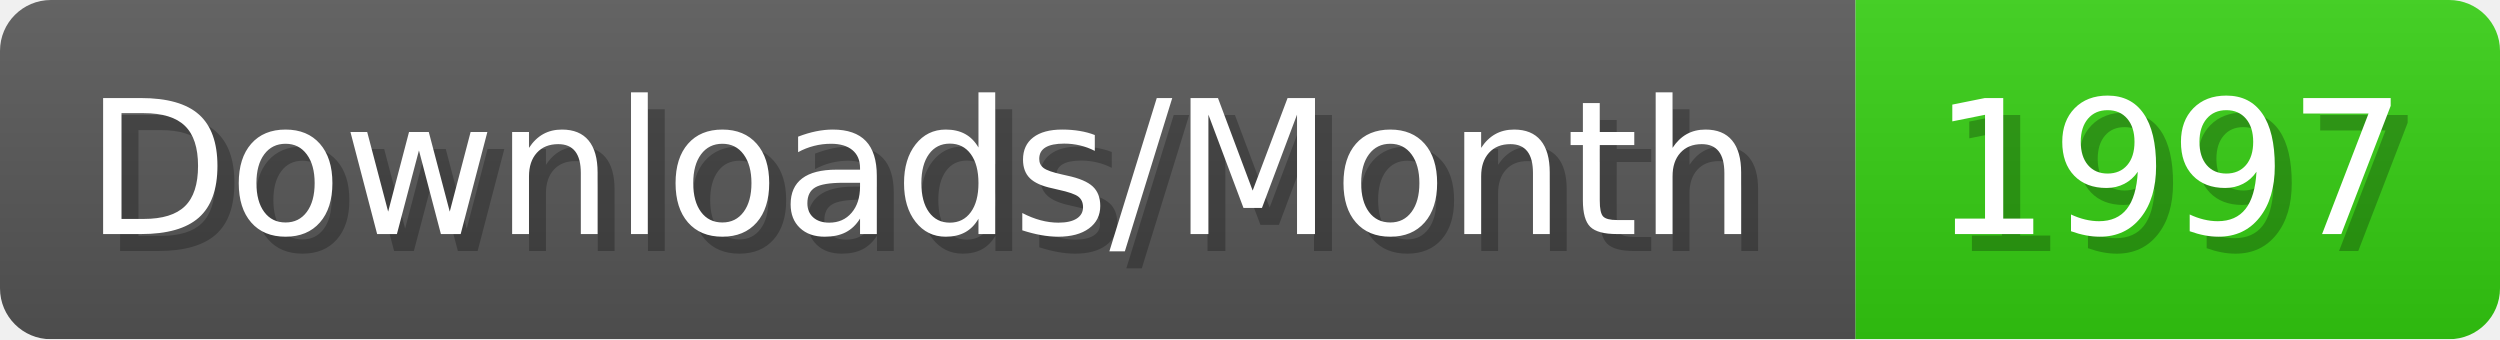
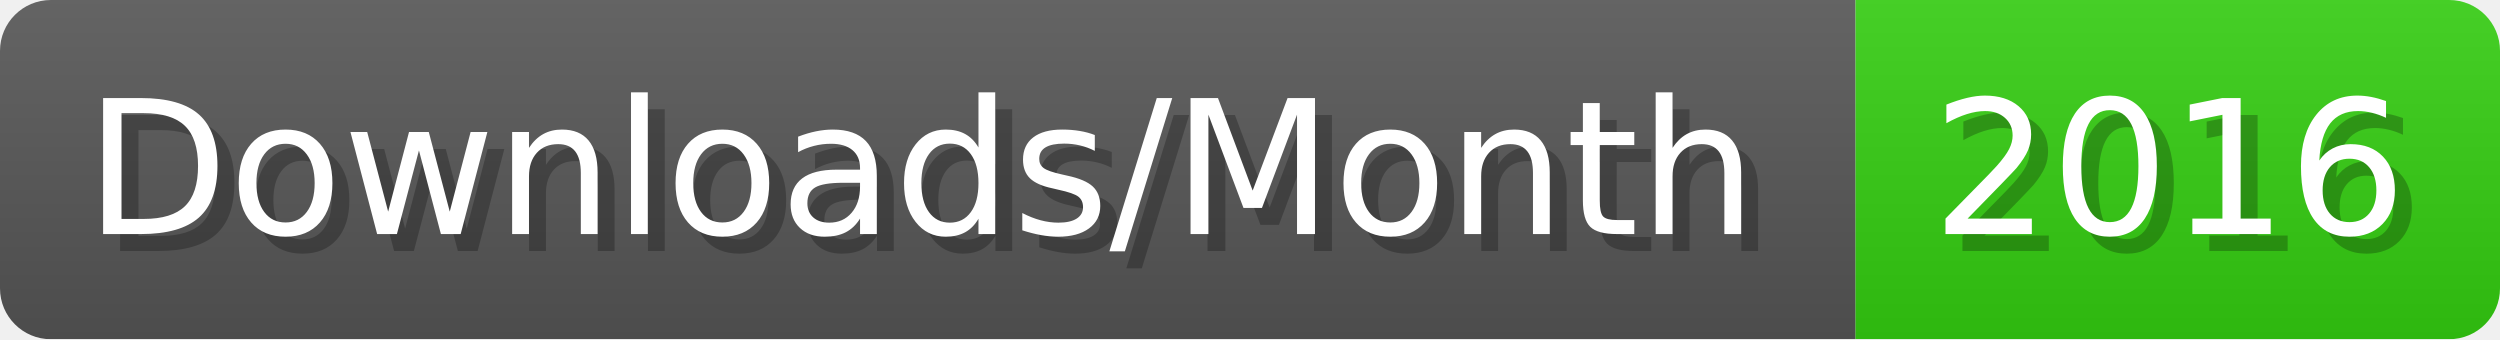
- <svg xmlns="http://www.w3.org/2000/svg" width="147.4" height="20" viewBox="0 0 1474 200" role="img" aria-label="Downloads/Month: 1997">
+ <svg xmlns="http://www.w3.org/2000/svg" width="147.4" height="20" viewBox="0 0 1474 200" role="img" aria-label="Downloads/Month: 2016">
  <linearGradient id="YlXUI" x2="0" y2="100%">
    <stop offset="0" stop-opacity=".1" stop-color="#EEE" />
    <stop offset="1" stop-opacity=".1" />
  </linearGradient>
  <mask id="JHhop">
    <rect width="1474" height="200" rx="30" fill="#FFF" />
  </mask>
  <g mask="url(#JHhop)">
    <rect width="1094" height="200" fill="#555" />
    <rect width="380" height="200" fill="#3C1" x="1094" />
    <rect width="1474" height="200" fill="url(#YlXUI)" />
  </g>
  <g aria-hidden="true" fill="#fff" text-anchor="start" font-family="Verdana,DejaVu Sans,sans-serif" font-size="110">
    <text x="60" y="148" textLength="994" fill="#000" opacity="0.25">Downloads/Month</text>
    <text x="50" y="138" textLength="994">Downloads/Month</text>
-     <text x="1149" y="148" textLength="280" fill="#000" opacity="0.25">1997</text>
-     <text x="1139" y="138" textLength="280">1997</text>
+     <text x="1149" y="148" textLength="280" fill="#000" opacity="0.25">2016</text>
+     <text x="1139" y="138" textLength="280">2016</text>
  </g>
</svg>
